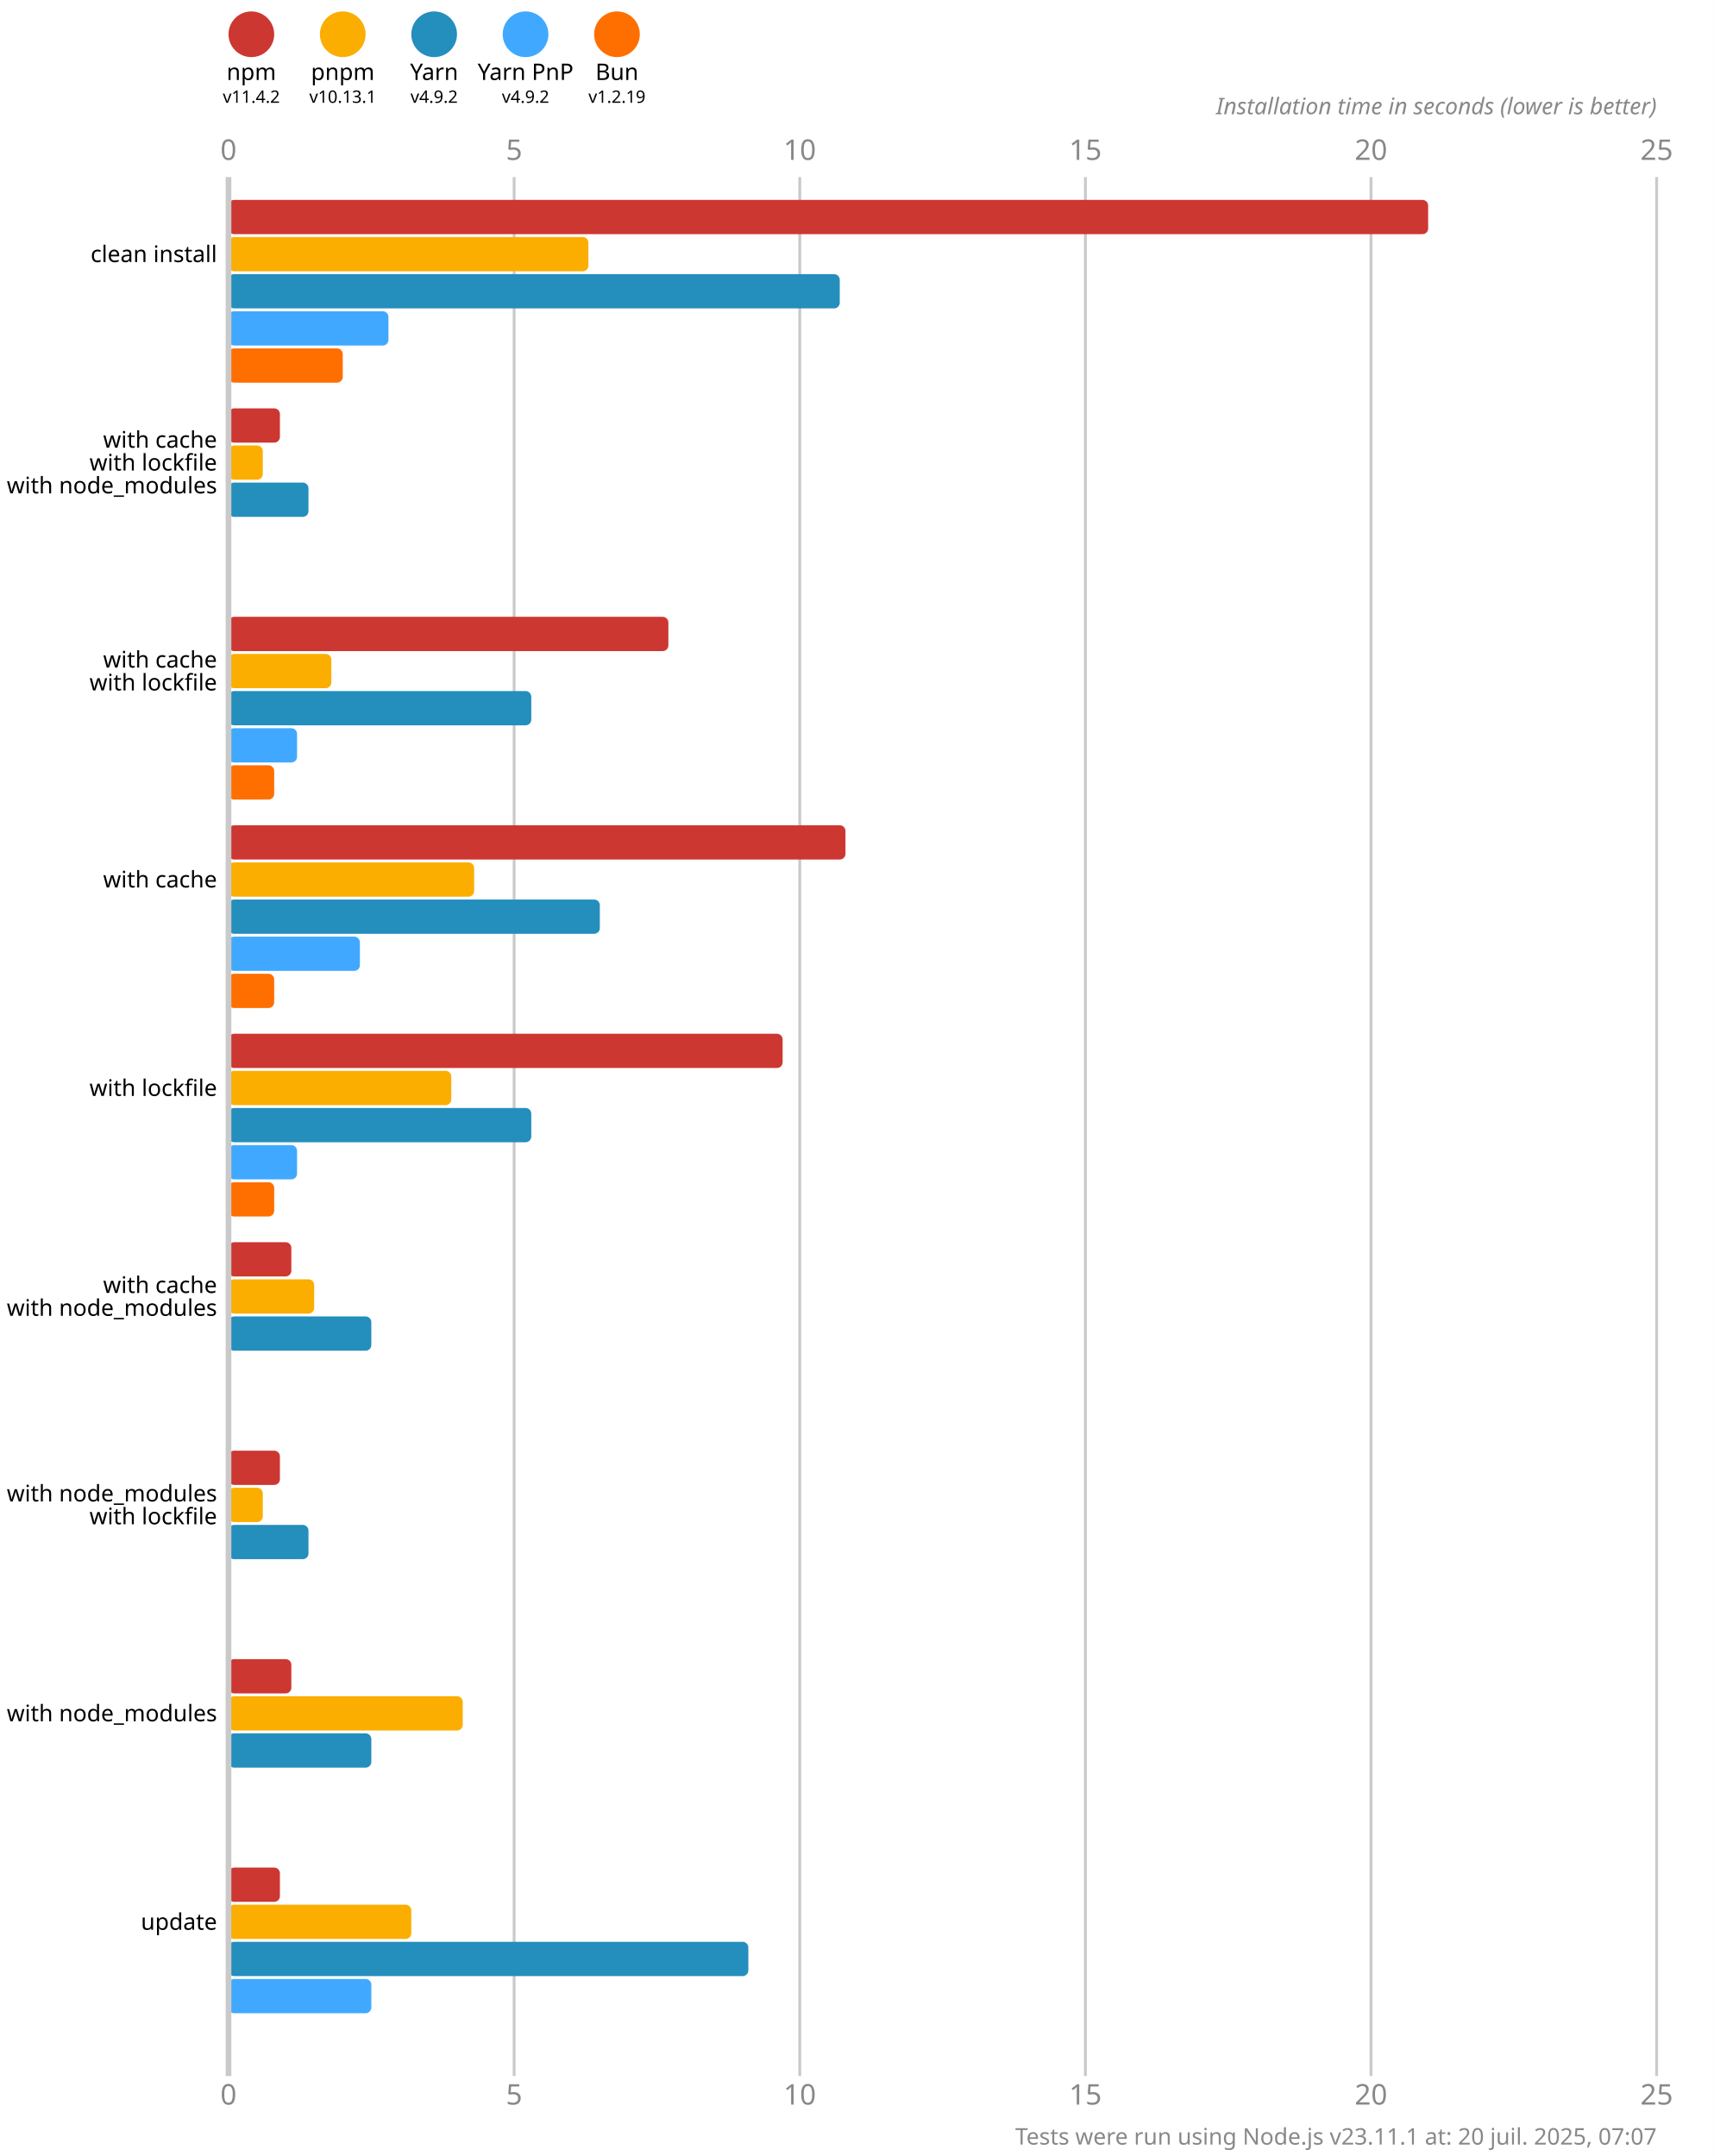
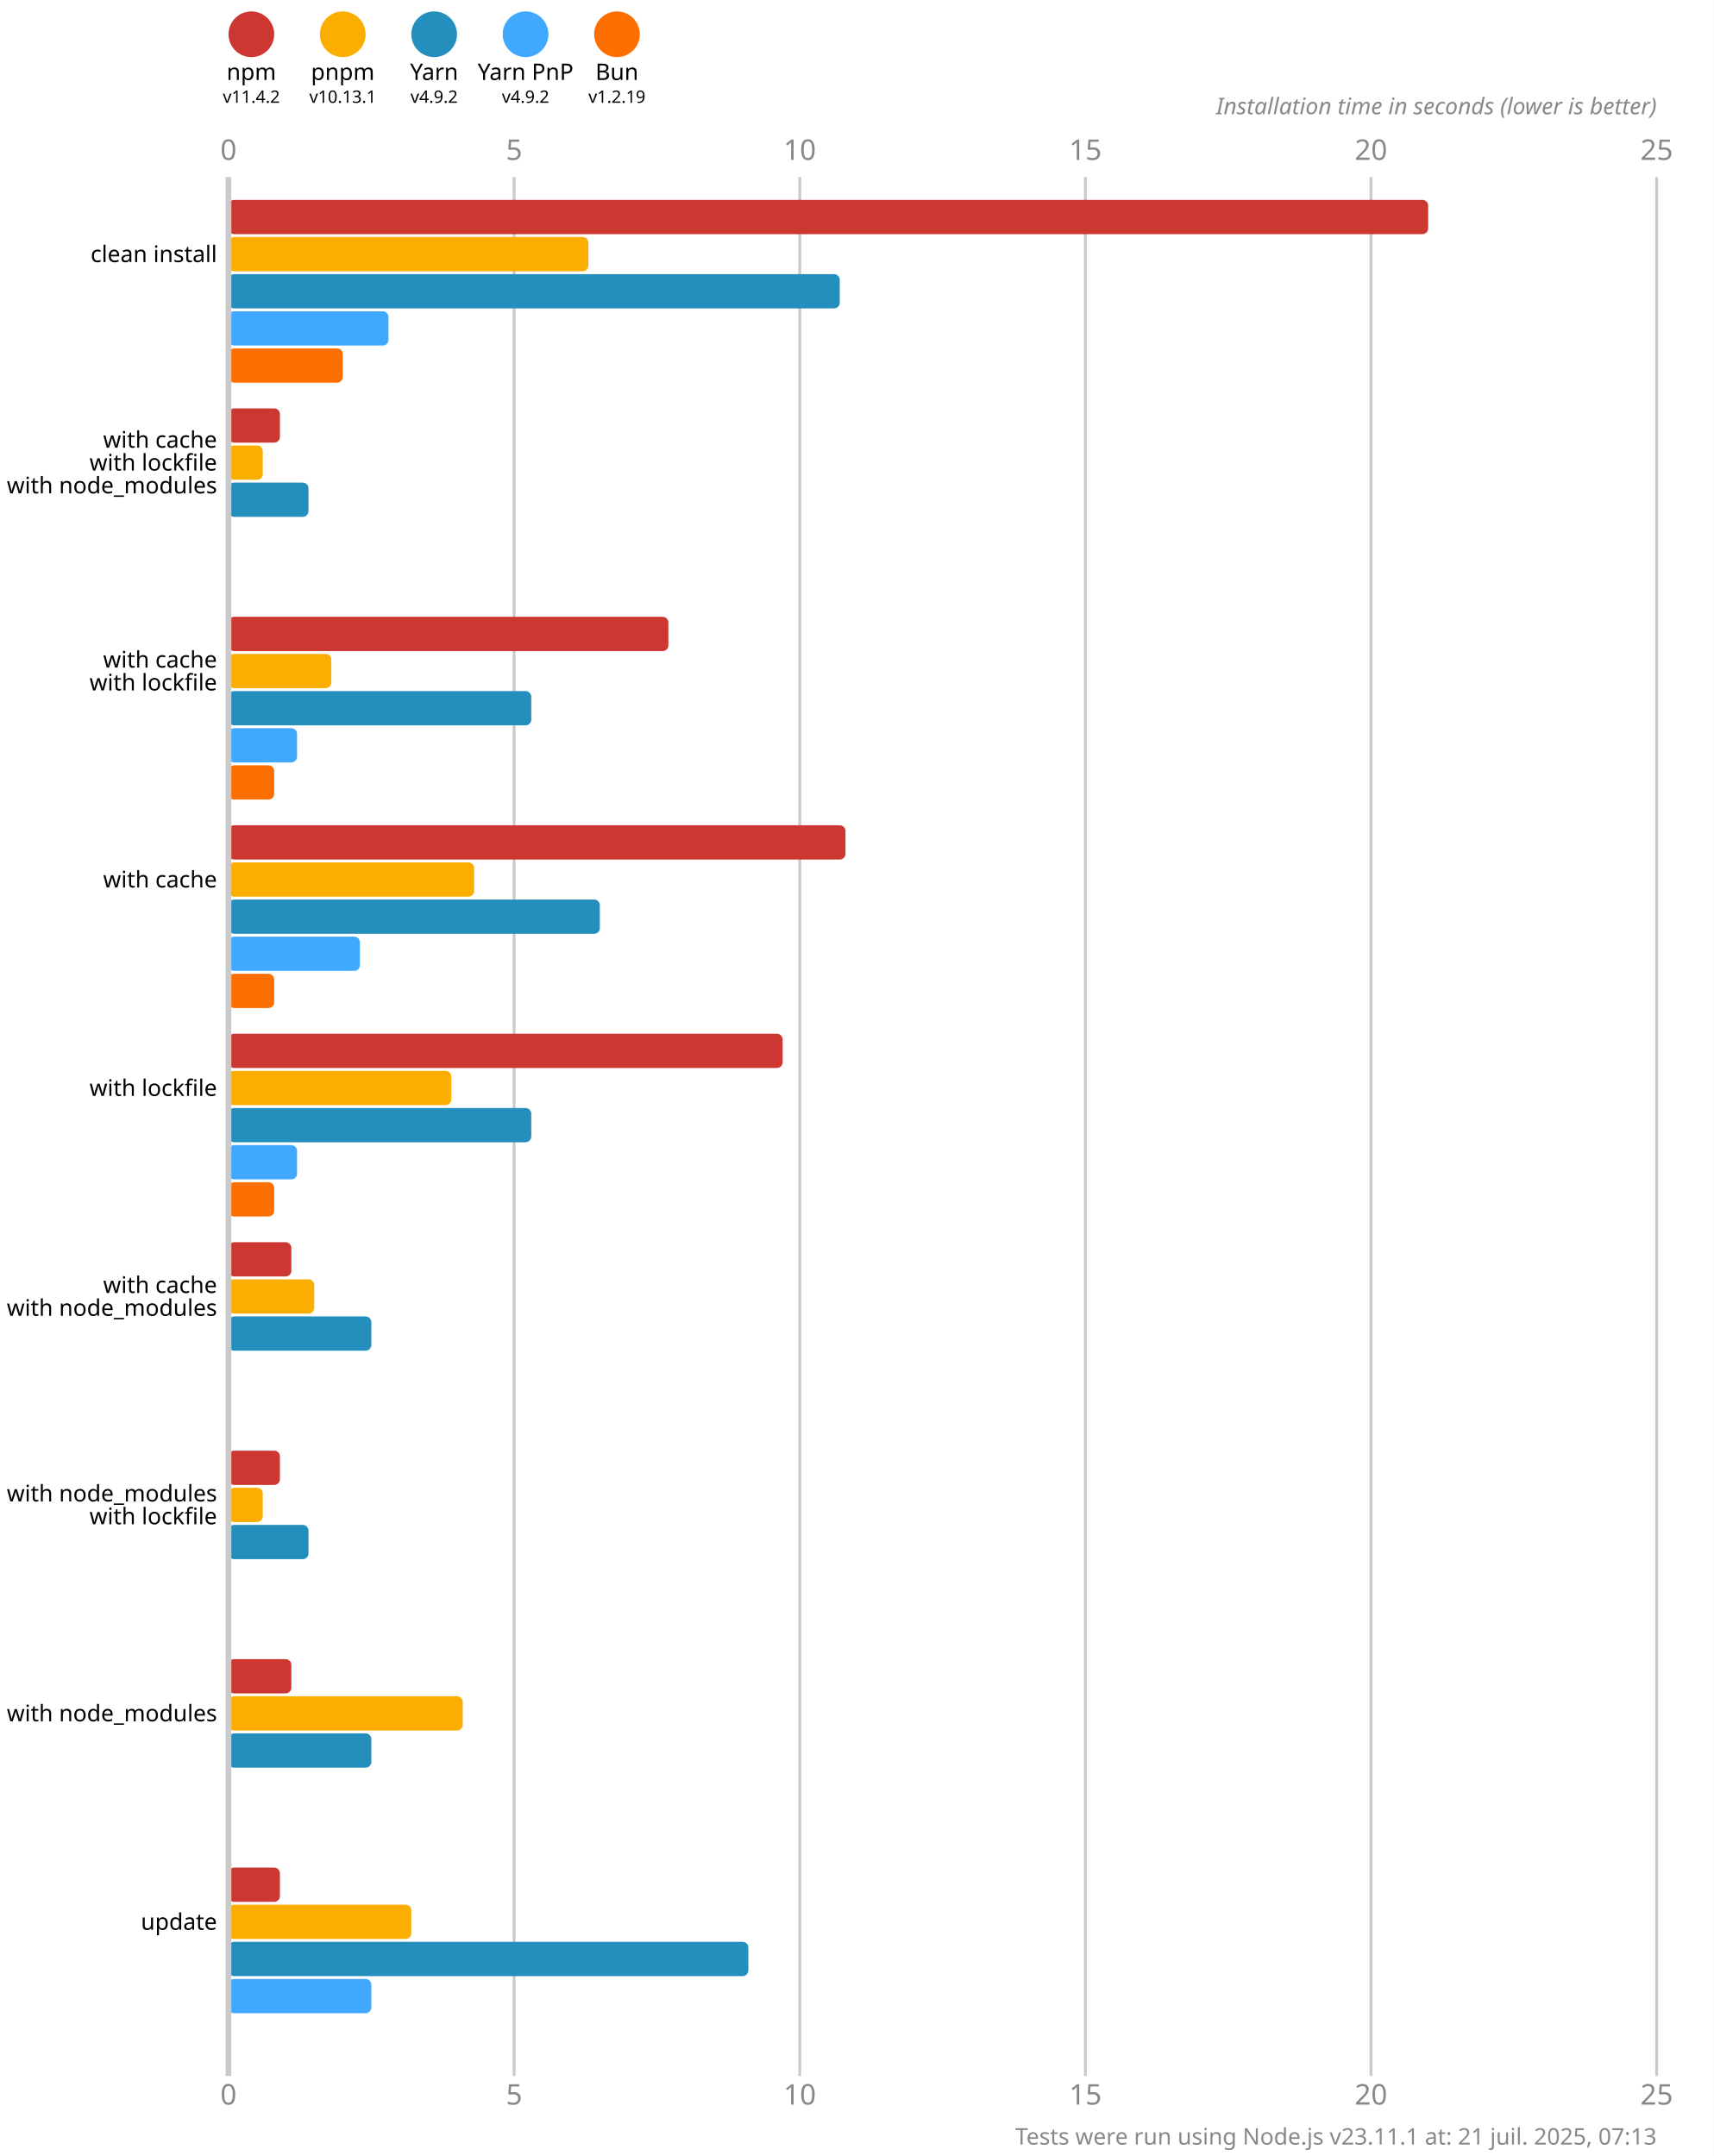
<svg xmlns="http://www.w3.org/2000/svg" version="1.1" viewBox="0 0 300 377.5">
  <style>
    .font { font-family: sans-serif; }
    .s3 { font-size: 3px; }
    .s4 { font-size: 4px; }
    .s5 { font-size: 5px; }
    .line { stroke: #cacaca; }
    .width { stroke-width: 0.5; }
    .text { fill: #888; }
  </style>
  <rect x="0" y="0" width="300" height="377.5" fill="#fff" />
  <circle cx="44" cy="6" r="4" fill="#cd3731" />
  <text x="44" y="14" class="font s4" text-anchor="middle">npm</text>
  <text x="44" y="18" class="font s3" text-anchor="middle">v11.4.2</text>
  <circle cx="60" cy="6" r="4" fill="#fbae00" />
  <text x="60" y="14" class="font s4" text-anchor="middle">pnpm</text>
  <text x="60" y="18" class="font s3" text-anchor="middle">v10.13.1</text>
  <circle cx="76" cy="6" r="4" fill="#248ebd" />
  <text x="76" y="14" class="font s4" text-anchor="middle">Yarn</text>
  <text x="76" y="18" class="font s3" text-anchor="middle">v4.9.2</text>
  <circle cx="92" cy="6" r="4" fill="#40a9ff" />
  <text x="92" y="14" class="font s4" text-anchor="middle">Yarn PnP</text>
  <text x="92" y="18" class="font s3" text-anchor="middle">v4.9.2</text>
  <circle cx="108" cy="6" r="4" fill="#ff6f00" />
  <text x="108" y="14" class="font s4" text-anchor="middle">Bun</text>
  <text x="108" y="18" class="font s3" text-anchor="middle">v1.2.19</text>
  <text x="40" y="28" class="font s5 text" text-anchor="middle">0</text>
  <text x="40" y="368.5" class="font s5 text" text-anchor="middle">0</text>
  <line x1="90" y1="31" x2="90" y2="363.5" class="line width" />
  <text x="90" y="28" class="font s5 text" text-anchor="middle">5</text>
  <text x="90" y="368.5" class="font s5 text" text-anchor="middle">5</text>
  <line x1="140" y1="31" x2="140" y2="363.5" class="line width" />
  <text x="140" y="28" class="font s5 text" text-anchor="middle">10</text>
  <text x="140" y="368.5" class="font s5 text" text-anchor="middle">10</text>
  <line x1="190" y1="31" x2="190" y2="363.5" class="line width" />
  <text x="190" y="28" class="font s5 text" text-anchor="middle">15</text>
  <text x="190" y="368.5" class="font s5 text" text-anchor="middle">15</text>
  <line x1="240" y1="31" x2="240" y2="363.5" class="line width" />
  <text x="240" y="28" class="font s5 text" text-anchor="middle">20</text>
  <text x="240" y="368.5" class="font s5 text" text-anchor="middle">20</text>
  <line x1="290" y1="31" x2="290" y2="363.5" class="line width" />
  <text x="290" y="28" class="font s5 text" text-anchor="middle">25</text>
  <text x="290" y="368.5" class="font s5 text" text-anchor="middle">25</text>
  <text x="290" y="20" class="font s4 text" font-style="italic" text-anchor="end">Installation time in seconds (lower is better)</text>
  <rect x="40" y="35" width="210" height="6" fill="#cd3731" rx="1" ry="1" />
  <rect x="40" y="41.5" width="63" height="6" fill="#fbae00" rx="1" ry="1" />
  <rect x="40" y="48" width="107" height="6" fill="#248ebd" rx="1" ry="1" />
  <rect x="40" y="54.5" width="28" height="6" fill="#40a9ff" rx="1" ry="1" />
  <rect x="40" y="61" width="20" height="6" fill="#ff6f00" rx="1" ry="1" />
  <rect x="40" y="71.5" width="9" height="6" fill="#cd3731" rx="1" ry="1" />
  <rect x="40" y="78" width="6" height="6" fill="#fbae00" rx="1" ry="1" />
  <rect x="40" y="84.5" width="14" height="6" fill="#248ebd" rx="1" ry="1" />
  <rect x="40" y="91" width="0" height="6" fill="#40a9ff" rx="1" ry="1" />
  <rect x="40" y="97.5" width="0" height="6" fill="#ff6f00" rx="1" ry="1" />
  <rect x="40" y="108" width="77" height="6" fill="#cd3731" rx="1" ry="1" />
  <rect x="40" y="114.5" width="18" height="6" fill="#fbae00" rx="1" ry="1" />
  <rect x="40" y="121" width="53" height="6" fill="#248ebd" rx="1" ry="1" />
  <rect x="40" y="127.5" width="12" height="6" fill="#40a9ff" rx="1" ry="1" />
  <rect x="40" y="134" width="8" height="6" fill="#ff6f00" rx="1" ry="1" />
  <rect x="40" y="144.5" width="108" height="6" fill="#cd3731" rx="1" ry="1" />
  <rect x="40" y="151" width="43" height="6" fill="#fbae00" rx="1" ry="1" />
  <rect x="40" y="157.5" width="65" height="6" fill="#248ebd" rx="1" ry="1" />
  <rect x="40" y="164" width="23" height="6" fill="#40a9ff" rx="1" ry="1" />
  <rect x="40" y="170.5" width="8" height="6" fill="#ff6f00" rx="1" ry="1" />
  <rect x="40" y="181" width="97" height="6" fill="#cd3731" rx="1" ry="1" />
  <rect x="40" y="187.5" width="39" height="6" fill="#fbae00" rx="1" ry="1" />
  <rect x="40" y="194" width="53" height="6" fill="#248ebd" rx="1" ry="1" />
  <rect x="40" y="200.5" width="12" height="6" fill="#40a9ff" rx="1" ry="1" />
  <rect x="40" y="207" width="8" height="6" fill="#ff6f00" rx="1" ry="1" />
  <rect x="40" y="217.5" width="11" height="6" fill="#cd3731" rx="1" ry="1" />
  <rect x="40" y="224" width="15" height="6" fill="#fbae00" rx="1" ry="1" />
  <rect x="40" y="230.5" width="25" height="6" fill="#248ebd" rx="1" ry="1" />
  <rect x="40" y="237" width="0" height="6" fill="#40a9ff" rx="1" ry="1" />
  <rect x="40" y="243.5" width="0" height="6" fill="#ff6f00" rx="1" ry="1" />
  <rect x="40" y="254" width="9" height="6" fill="#cd3731" rx="1" ry="1" />
  <rect x="40" y="260.5" width="6" height="6" fill="#fbae00" rx="1" ry="1" />
  <rect x="40" y="267" width="14" height="6" fill="#248ebd" rx="1" ry="1" />
  <rect x="40" y="273.5" width="0" height="6" fill="#40a9ff" rx="1" ry="1" />
  <rect x="40" y="280" width="0" height="6" fill="#ff6f00" rx="1" ry="1" />
  <rect x="40" y="290.5" width="11" height="6" fill="#cd3731" rx="1" ry="1" />
  <rect x="40" y="297" width="41" height="6" fill="#fbae00" rx="1" ry="1" />
  <rect x="40" y="303.5" width="25" height="6" fill="#248ebd" rx="1" ry="1" />
  <rect x="40" y="310" width="0" height="6" fill="#40a9ff" rx="1" ry="1" />
  <rect x="40" y="316.5" width="0" height="6" fill="#ff6f00" rx="1" ry="1" />
  <rect x="40" y="327" width="9" height="6" fill="#cd3731" rx="1" ry="1" />
  <rect x="40" y="333.5" width="32" height="6" fill="#fbae00" rx="1" ry="1" />
  <rect x="40" y="340" width="91" height="6" fill="#248ebd" rx="1" ry="1" />
  <rect x="40" y="346.5" width="25" height="6" fill="#40a9ff" rx="1" ry="1" />
  <rect x="40" y="353" width="0" height="6" fill="#ff6f00" rx="1" ry="1" />
  <line x1="40" y1="31" x2="40" y2="363.5" class="line" />
  <text x="38" y="44.5" class="font s4" dominant-baseline="middle" text-anchor="end">clean install</text>
  <text x="38" y="77" class="font s4" dominant-baseline="middle" text-anchor="end">with cache</text>
  <text x="38" y="81" class="font s4" dominant-baseline="middle" text-anchor="end">with lockfile</text>
  <text x="38" y="85" class="font s4" dominant-baseline="middle" text-anchor="end">with node_modules</text>
  <text x="38" y="115.5" class="font s4" dominant-baseline="middle" text-anchor="end">with cache</text>
  <text x="38" y="119.5" class="font s4" dominant-baseline="middle" text-anchor="end">with lockfile</text>
  <text x="38" y="154" class="font s4" dominant-baseline="middle" text-anchor="end">with cache</text>
  <text x="38" y="190.5" class="font s4" dominant-baseline="middle" text-anchor="end">with lockfile</text>
  <text x="38" y="225" class="font s4" dominant-baseline="middle" text-anchor="end">with cache</text>
  <text x="38" y="229" class="font s4" dominant-baseline="middle" text-anchor="end">with node_modules</text>
  <text x="38" y="261.5" class="font s4" dominant-baseline="middle" text-anchor="end">with node_modules</text>
  <text x="38" y="265.5" class="font s4" dominant-baseline="middle" text-anchor="end">with lockfile</text>
  <text x="38" y="300" class="font s4" dominant-baseline="middle" text-anchor="end">with node_modules</text>
  <text x="38" y="336.5" class="font s4" dominant-baseline="middle" text-anchor="end">update</text>
-   <text x="290" y="375.5" class="font s4 text" text-anchor="end">Tests were run using Node.js v23.11.1 at: 20 juil. 2025, 07:07</text>
+   <text x="290" y="375.5" class="font s4 text" text-anchor="end">Tests were run using Node.js v23.11.1 at: 21 juil. 2025, 07:13</text>
</svg>
